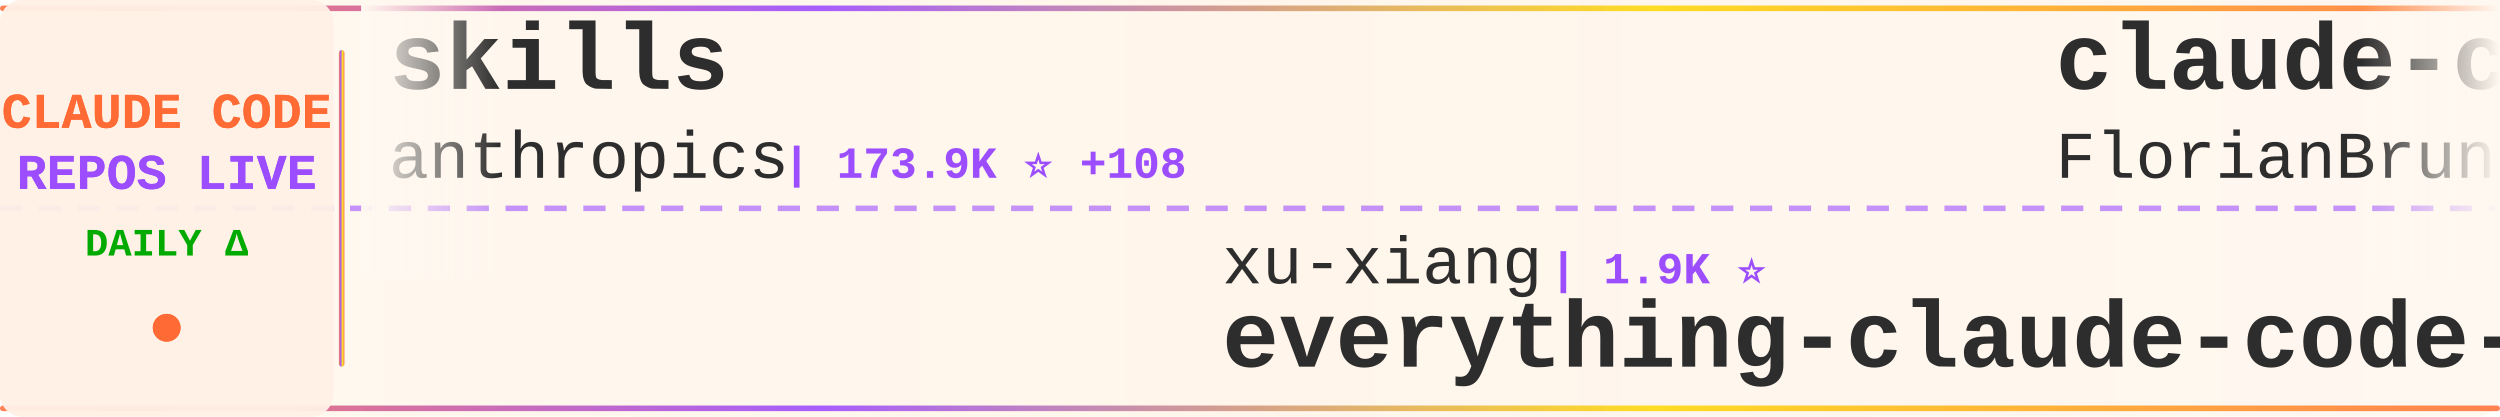
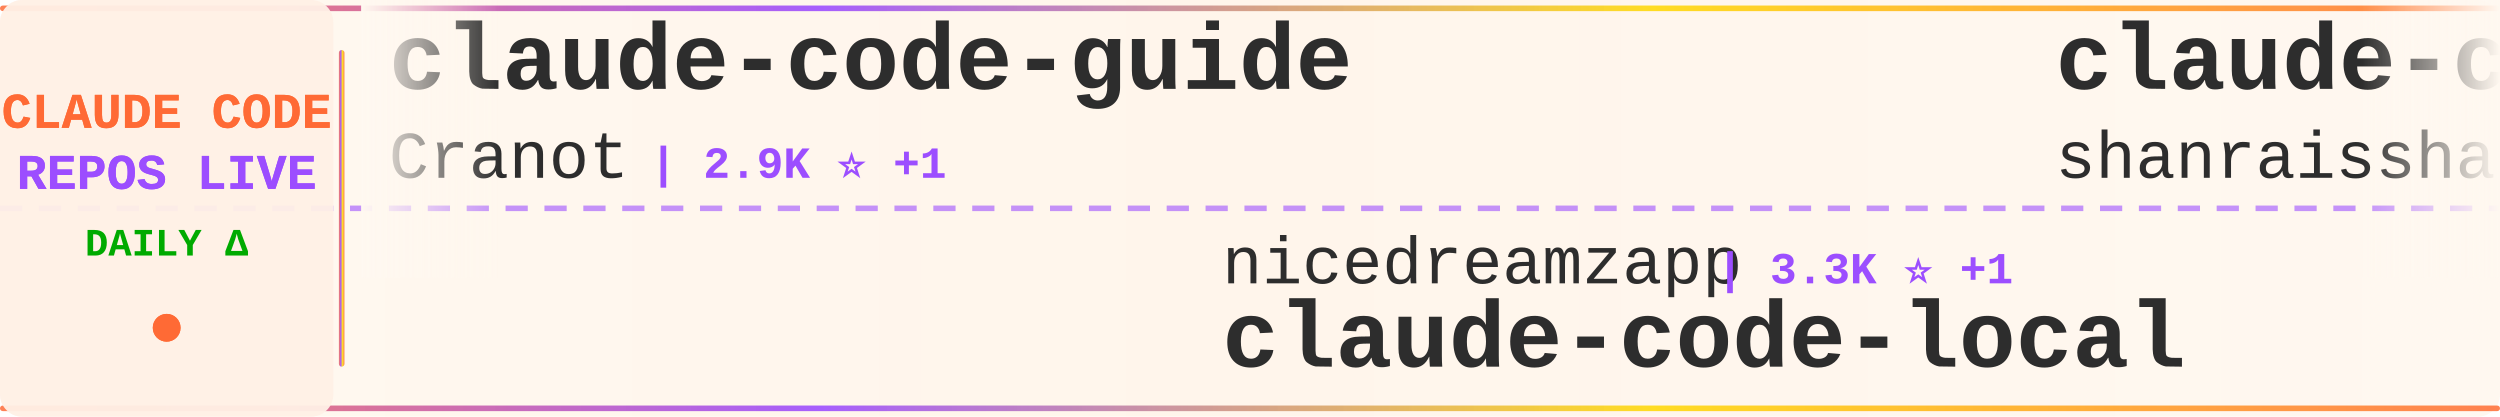
<svg xmlns="http://www.w3.org/2000/svg" width="900" height="150">
  <defs>
    <linearGradient id="tickerBg" x1="0%" y1="0%" x2="100%" y2="0%">
      <stop offset="0%" style="stop-color:#fff8f0;stop-opacity:0.98" />
      <stop offset="50%" style="stop-color:#fff5eb;stop-opacity:1" />
      <stop offset="100%" style="stop-color:#fff8f0;stop-opacity:0.98" />
    </linearGradient>
    <linearGradient id="borderGrad" x1="0%" y1="0%" x2="100%" y2="0%">
      <stop offset="0%" style="stop-color:#FF6B35;stop-opacity:0.85">
        <animate attributeName="stop-opacity" values="0.85;1;0.85" dur="2s" repeatCount="indefinite" />
      </stop>
      <stop offset="33%" style="stop-color:#9C4EFF;stop-opacity:0.9">
        <animate attributeName="stop-opacity" values="0.9;1;0.9" dur="2.2s" repeatCount="indefinite" />
      </stop>
      <stop offset="66%" style="stop-color:#FFD700;stop-opacity:0.85">
        <animate attributeName="stop-opacity" values="0.85;1;0.85" dur="1.8s" repeatCount="indefinite" />
      </stop>
      <stop offset="100%" style="stop-color:#FF6B35;stop-opacity:0.85">
        <animate attributeName="stop-opacity" values="0.85;1;0.85" dur="2s" repeatCount="indefinite" />
      </stop>
    </linearGradient>
    <filter id="textGlow">
      <feGaussianBlur stdDeviation="0.15" result="coloredBlur" />
      <feMerge>
        <feMergeNode in="coloredBlur" />
        <feMergeNode in="SourceGraphic" />
      </feMerge>
    </filter>
    <filter id="metricGlow">
      <feGaussianBlur stdDeviation="0.2" result="coloredBlur" />
      <feMerge>
        <feMergeNode in="coloredBlur" />
        <feMergeNode in="SourceGraphic" />
      </feMerge>
    </filter>
    <linearGradient id="leftFade" x1="0%" y1="0%" x2="100%" y2="0%">
      <stop offset="0%" style="stop-color:#fff8f0;stop-opacity:1" />
      <stop offset="100%" style="stop-color:#fff8f0;stop-opacity:0" />
    </linearGradient>
    <linearGradient id="rightFade" x1="0%" y1="0%" x2="100%" y2="0%">
      <stop offset="0%" style="stop-color:#fff8f0;stop-opacity:0" />
      <stop offset="100%" style="stop-color:#fff8f0;stop-opacity:1" />
    </linearGradient>
  </defs>
  <rect width="900" height="150" fill="url(#tickerBg)" rx="8" />
  <rect x="0" y="2" width="900" height="2" fill="url(#borderGrad)" rx="1" />
  <rect x="0" y="146" width="900" height="2" fill="url(#borderGrad)" rx="1" />
  <line x1="0" y1="75" x2="900" y2="75" stroke="#9C4EFF" stroke-width="2" stroke-dasharray="8 6" opacity="0.6" />
  <rect x="0" y="0" width="120" height="150" fill="#fff0e6" opacity="0.95" rx="8" />
  <text x="60" y="46" font-family="'Courier New', monospace" font-size="18" font-weight="bold" fill="#FF6B35" text-anchor="middle" filter="url(#textGlow)">
    CLAUDE CODE
  </text>
  <text x="60" y="68" font-family="'Courier New', monospace" font-size="18" font-weight="bold" fill="#9C4EFF" text-anchor="middle" filter="url(#textGlow)">
    REPOS LIVE
  </text>
  <text x="60" y="92" font-family="'Courier New', monospace" font-size="14" font-weight="bold" fill="#00aa00" text-anchor="middle">
    DAILY Δ
  </text>
  <circle cx="60" cy="118" r="5" fill="#FF6B35" filter="url(#metricGlow)">
    <animate attributeName="r" values="4;6;4" dur="1.5s" repeatCount="indefinite" />
    <animate attributeName="opacity" values="0.6;1;0.6" dur="1.5s" repeatCount="indefinite" />
  </circle>
  <rect x="122" y="18" width="2" height="114" fill="url(#borderGrad)" rx="1" />
  <clipPath id="tickerClip">
    <rect x="130" y="0" width="770" height="150" />
  </clipPath>
  <g clip-path="url(#tickerClip)">
    <g id="tickerItems">
      <animateTransform attributeName="transform" attributeType="XML" type="translate" from="0 0" to="-3000 0" dur="54s" repeatCount="indefinite" />
      <g transform="translate(0, 0)">
-         <text x="140" y="32" font-family="'Courier New', monospace" font-size="34" font-weight="bold" fill="#2d2d2d">skills</text>
-         <text x="140" y="64" font-family="'Courier New', monospace" font-size="24" font-weight="normal" fill="#2d2d2d" opacity="1.0">anthropics</text>
-         <text x="282" y="64" font-family="'Courier New', monospace" font-size="16" font-weight="bold" fill="#9C4EFF"> | 173.9K ⭐ +108</text>
+         <text x="140" y="32" font-family="'Courier New', monospace" font-size="34" font-weight="bold" fill="#2d2d2d">claude-code-guide</text>
+         <text x="140" y="64" font-family="'Courier New', monospace" font-size="24" font-weight="normal" fill="#2d2d2d" opacity="1.0">Cranot</text>
+         <text x="234" y="64" font-family="'Courier New', monospace" font-size="16" font-weight="bold" fill="#9C4EFF"> | 2.9K ⭐ +1</text>
      </g>
      <g transform="translate(300, 0)">
+         <text x="140" y="102" font-family="'Courier New', monospace" font-size="24" font-weight="normal" fill="#2d2d2d" opacity="1.0">nicedreamzapp</text>
+         <text x="318" y="102" font-family="'Courier New', monospace" font-size="16" font-weight="bold" fill="#9C4EFF"> | 3.3K ⭐ +1</text>
+         <text x="140" y="132" font-family="'Courier New', monospace" font-size="34" font-weight="bold" fill="#2d2d2d">claude-code-local</text>
+       </g>
+       <g transform="translate(600, 0)">
+         <text x="140" y="32" font-family="'Courier New', monospace" font-size="34" font-weight="bold" fill="#2d2d2d">claude-code-best-practic...</text>
+         <text x="140" y="64" font-family="'Courier New', monospace" font-size="24" font-weight="normal" fill="#2d2d2d" opacity="1.0">shanraisshan</text>
+         <text x="306" y="64" font-family="'Courier New', monospace" font-size="16" font-weight="bold" fill="#9C4EFF"> | 65.6K ⭐ +8</text>
+       </g>
+       <g transform="translate(900, 0)">
+         <text x="140" y="102" font-family="'Courier New', monospace" font-size="24" font-weight="normal" fill="#2d2d2d" opacity="1.0">anthropics</text>
+         <text x="282" y="102" font-family="'Courier New', monospace" font-size="16" font-weight="bold" fill="#9C4EFF"> | 8.8K ⭐ +3</text>
+         <text x="140" y="132" font-family="'Courier New', monospace" font-size="34" font-weight="bold" fill="#2d2d2d">claude-code-action</text>
+       </g>
+       <g transform="translate(1200, 0)">
+         <text x="140" y="32" font-family="'Courier New', monospace" font-size="34" font-weight="bold" fill="#2d2d2d">claude-code-from-source</text>
+         <text x="140" y="64" font-family="'Courier New', monospace" font-size="24" font-weight="normal" fill="#2d2d2d" opacity="1.0">alejandrobalderas</text>
+         <text x="366" y="64" font-family="'Courier New', monospace" font-size="16" font-weight="bold" fill="#9C4EFF"> | 2.8K ⭐</text>
+       </g>
+       <g transform="translate(1500, 0)">
        <text x="140" y="102" font-family="'Courier New', monospace" font-size="24" font-weight="normal" fill="#2d2d2d" opacity="1.0">xu-xiang</text>
-         <text x="258" y="102" font-family="'Courier New', monospace" font-size="16" font-weight="bold" fill="#9C4EFF"> | 1.9K ⭐</text>
+         <text x="258" y="102" font-family="'Courier New', monospace" font-size="16" font-weight="bold" fill="#9C4EFF"> | 1.9K ⭐ +1</text>
        <text x="140" y="132" font-family="'Courier New', monospace" font-size="34" font-weight="bold" fill="#2d2d2d">everything-claude-code-z...</text>
      </g>
-       <g transform="translate(600, 0)">
-         <text x="140" y="32" font-family="'Courier New', monospace" font-size="34" font-weight="bold" fill="#2d2d2d">claude-code-ultimate-gui...</text>
-         <text x="140" y="64" font-family="'Courier New', monospace" font-size="24" font-weight="normal" fill="#2d2d2d" opacity="1.0">FlorianBruniaux</text>
-         <text x="342" y="64" font-family="'Courier New', monospace" font-size="16" font-weight="bold" fill="#9C4EFF"> | 5.9K ⭐ +6</text>
-       </g>
-       <g transform="translate(900, 0)">
-         <text x="140" y="102" font-family="'Courier New', monospace" font-size="24" font-weight="normal" fill="#2d2d2d" opacity="1.0">ChrisWiles</text>
-         <text x="282" y="102" font-family="'Courier New', monospace" font-size="16" font-weight="bold" fill="#9C4EFF"> | 6.1K ⭐</text>
-         <text x="140" y="132" font-family="'Courier New', monospace" font-size="34" font-weight="bold" fill="#2d2d2d">claude-code-showcase</text>
-       </g>
-       <g transform="translate(1200, 0)">
-         <text x="140" y="32" font-family="'Courier New', monospace" font-size="34" font-weight="bold" fill="#2d2d2d">Claude-code</text>
-         <text x="140" y="64" font-family="'Courier New', monospace" font-size="24" font-weight="normal" fill="#2d2d2d" opacity="1.0">fazxes</text>
-         <text x="234" y="64" font-family="'Courier New', monospace" font-size="16" font-weight="bold" fill="#9C4EFF"> | 234 ⭐</text>
-       </g>
-       <g transform="translate(1500, 0)">
-         <text x="140" y="102" font-family="'Courier New', monospace" font-size="24" font-weight="normal" fill="#2d2d2d" opacity="1.0">777genius</text>
-         <text x="270" y="102" font-family="'Courier New', monospace" font-size="16" font-weight="bold" fill="#9C4EFF"> | 930 ⭐</text>
-         <text x="140" y="132" font-family="'Courier New', monospace" font-size="34" font-weight="bold" fill="#2d2d2d">claude-code-source-code</text>
-       </g>
      <g transform="translate(1800, 0)">
-         <text x="140" y="32" font-family="'Courier New', monospace" font-size="34" font-weight="bold" fill="#2d2d2d">claude-code-spec-workflo...</text>
-         <text x="140" y="64" font-family="'Courier New', monospace" font-size="24" font-weight="normal" fill="#2d2d2d" opacity="1.0">Pimzino</text>
-         <text x="246" y="64" font-family="'Courier New', monospace" font-size="16" font-weight="bold" fill="#9C4EFF"> | 3.9K ⭐</text>
+         <text x="140" y="32" font-family="'Courier New', monospace" font-size="34" font-weight="bold" fill="#2d2d2d">sc-claude-code-files</text>
+         <text x="140" y="64" font-family="'Courier New', monospace" font-size="24" font-weight="normal" fill="#2d2d2d" opacity="1.0">https-deeplearning-ai</text>
+         <text x="414" y="64" font-family="'Courier New', monospace" font-size="16" font-weight="bold" fill="#9C4EFF"> | 545 ⭐</text>
      </g>
      <g transform="translate(2100, 0)">
-         <text x="140" y="102" font-family="'Courier New', monospace" font-size="24" font-weight="normal" fill="#2d2d2d" opacity="1.0">feiskyer</text>
-         <text x="258" y="102" font-family="'Courier New', monospace" font-size="16" font-weight="bold" fill="#9C4EFF"> | 1.6K ⭐ +1</text>
-         <text x="140" y="132" font-family="'Courier New', monospace" font-size="34" font-weight="bold" fill="#2d2d2d">claude-code-settings</text>
+         <text x="140" y="102" font-family="'Courier New', monospace" font-size="24" font-weight="normal" fill="#2d2d2d" opacity="1.0">zstmfhy</text>
+         <text x="246" y="102" font-family="'Courier New', monospace" font-size="16" font-weight="bold" fill="#9C4EFF"> | 189 ⭐</text>
+         <text x="140" y="132" font-family="'Courier New', monospace" font-size="34" font-weight="bold" fill="#2d2d2d">Claude-code</text>
      </g>
      <g transform="translate(2400, 0)">
-         <text x="140" y="32" font-family="'Courier New', monospace" font-size="34" font-weight="bold" fill="#2d2d2d">ECC</text>
-         <text x="140" y="64" font-family="'Courier New', monospace" font-size="24" font-weight="normal" fill="#2d2d2d" opacity="1.0">affaan-m</text>
-         <text x="258" y="64" font-family="'Courier New', monospace" font-size="16" font-weight="bold" fill="#9C4EFF"> | 247.8K ⭐ +326</text>
+         <text x="140" y="32" font-family="'Courier New', monospace" font-size="34" font-weight="bold" fill="#2d2d2d">claude-code-source-build</text>
+         <text x="140" y="64" font-family="'Courier New', monospace" font-size="24" font-weight="normal" fill="#2d2d2d" opacity="1.0">andrew-kramer-inno</text>
+         <text x="378" y="64" font-family="'Courier New', monospace" font-size="16" font-weight="bold" fill="#9C4EFF"> | 596 ⭐</text>
      </g>
      <g transform="translate(2700, 0)">
-         <text x="140" y="102" font-family="'Courier New', monospace" font-size="24" font-weight="normal" fill="#2d2d2d" opacity="1.0">liuup</text>
-         <text x="222" y="102" font-family="'Courier New', monospace" font-size="16" font-weight="bold" fill="#9C4EFF"> | 3.9K ⭐ +1</text>
-         <text x="140" y="132" font-family="'Courier New', monospace" font-size="34" font-weight="bold" fill="#2d2d2d">claude-code-analysis</text>
+         <text x="140" y="102" font-family="'Courier New', monospace" font-size="24" font-weight="normal" fill="#2d2d2d" opacity="1.0">ding113</text>
+         <text x="246" y="102" font-family="'Courier New', monospace" font-size="16" font-weight="bold" fill="#9C4EFF"> | 3.3K ⭐</text>
+         <text x="140" y="132" font-family="'Courier New', monospace" font-size="34" font-weight="bold" fill="#2d2d2d">claude-code-hub</text>
      </g>
      <g transform="translate(3000, 0)">
-         <text x="140" y="32" font-family="'Courier New', monospace" font-size="34" font-weight="bold" fill="#2d2d2d">skills</text>
-         <text x="140" y="64" font-family="'Courier New', monospace" font-size="24" font-weight="normal" fill="#2d2d2d" opacity="1.0">anthropics</text>
-         <text x="282" y="64" font-family="'Courier New', monospace" font-size="16" font-weight="bold" fill="#9C4EFF"> | 173.9K ⭐ +108</text>
+         <text x="140" y="32" font-family="'Courier New', monospace" font-size="34" font-weight="bold" fill="#2d2d2d">claude-code-guide</text>
+         <text x="140" y="64" font-family="'Courier New', monospace" font-size="24" font-weight="normal" fill="#2d2d2d" opacity="1.0">Cranot</text>
+         <text x="234" y="64" font-family="'Courier New', monospace" font-size="16" font-weight="bold" fill="#9C4EFF"> | 2.9K ⭐ +1</text>
      </g>
      <g transform="translate(3300, 0)">
-         <text x="140" y="102" font-family="'Courier New', monospace" font-size="24" font-weight="normal" fill="#2d2d2d" opacity="1.0">xu-xiang</text>
-         <text x="258" y="102" font-family="'Courier New', monospace" font-size="16" font-weight="bold" fill="#9C4EFF"> | 1.9K ⭐</text>
-         <text x="140" y="132" font-family="'Courier New', monospace" font-size="34" font-weight="bold" fill="#2d2d2d">everything-claude-code-z...</text>
+         <text x="140" y="102" font-family="'Courier New', monospace" font-size="24" font-weight="normal" fill="#2d2d2d" opacity="1.0">nicedreamzapp</text>
+         <text x="318" y="102" font-family="'Courier New', monospace" font-size="16" font-weight="bold" fill="#9C4EFF"> | 3.3K ⭐ +1</text>
+         <text x="140" y="132" font-family="'Courier New', monospace" font-size="34" font-weight="bold" fill="#2d2d2d">claude-code-local</text>
      </g>
      <g transform="translate(3600, 0)">
-         <text x="140" y="32" font-family="'Courier New', monospace" font-size="34" font-weight="bold" fill="#2d2d2d">claude-code-ultimate-gui...</text>
-         <text x="140" y="64" font-family="'Courier New', monospace" font-size="24" font-weight="normal" fill="#2d2d2d" opacity="1.0">FlorianBruniaux</text>
-         <text x="342" y="64" font-family="'Courier New', monospace" font-size="16" font-weight="bold" fill="#9C4EFF"> | 5.9K ⭐ +6</text>
+         <text x="140" y="32" font-family="'Courier New', monospace" font-size="34" font-weight="bold" fill="#2d2d2d">claude-code-best-practic...</text>
+         <text x="140" y="64" font-family="'Courier New', monospace" font-size="24" font-weight="normal" fill="#2d2d2d" opacity="1.0">shanraisshan</text>
+         <text x="306" y="64" font-family="'Courier New', monospace" font-size="16" font-weight="bold" fill="#9C4EFF"> | 65.6K ⭐ +8</text>
      </g>
      <g transform="translate(3900, 0)">
-         <text x="140" y="102" font-family="'Courier New', monospace" font-size="24" font-weight="normal" fill="#2d2d2d" opacity="1.0">ChrisWiles</text>
-         <text x="282" y="102" font-family="'Courier New', monospace" font-size="16" font-weight="bold" fill="#9C4EFF"> | 6.1K ⭐</text>
-         <text x="140" y="132" font-family="'Courier New', monospace" font-size="34" font-weight="bold" fill="#2d2d2d">claude-code-showcase</text>
+         <text x="140" y="102" font-family="'Courier New', monospace" font-size="24" font-weight="normal" fill="#2d2d2d" opacity="1.0">anthropics</text>
+         <text x="282" y="102" font-family="'Courier New', monospace" font-size="16" font-weight="bold" fill="#9C4EFF"> | 8.8K ⭐ +3</text>
+         <text x="140" y="132" font-family="'Courier New', monospace" font-size="34" font-weight="bold" fill="#2d2d2d">claude-code-action</text>
      </g>
    </g>
  </g>
  <rect x="130" y="0" width="50" height="100" fill="url(#leftFade)" />
  <rect x="850" y="0" width="50" height="100" fill="url(#rightFade)" />
</svg>
